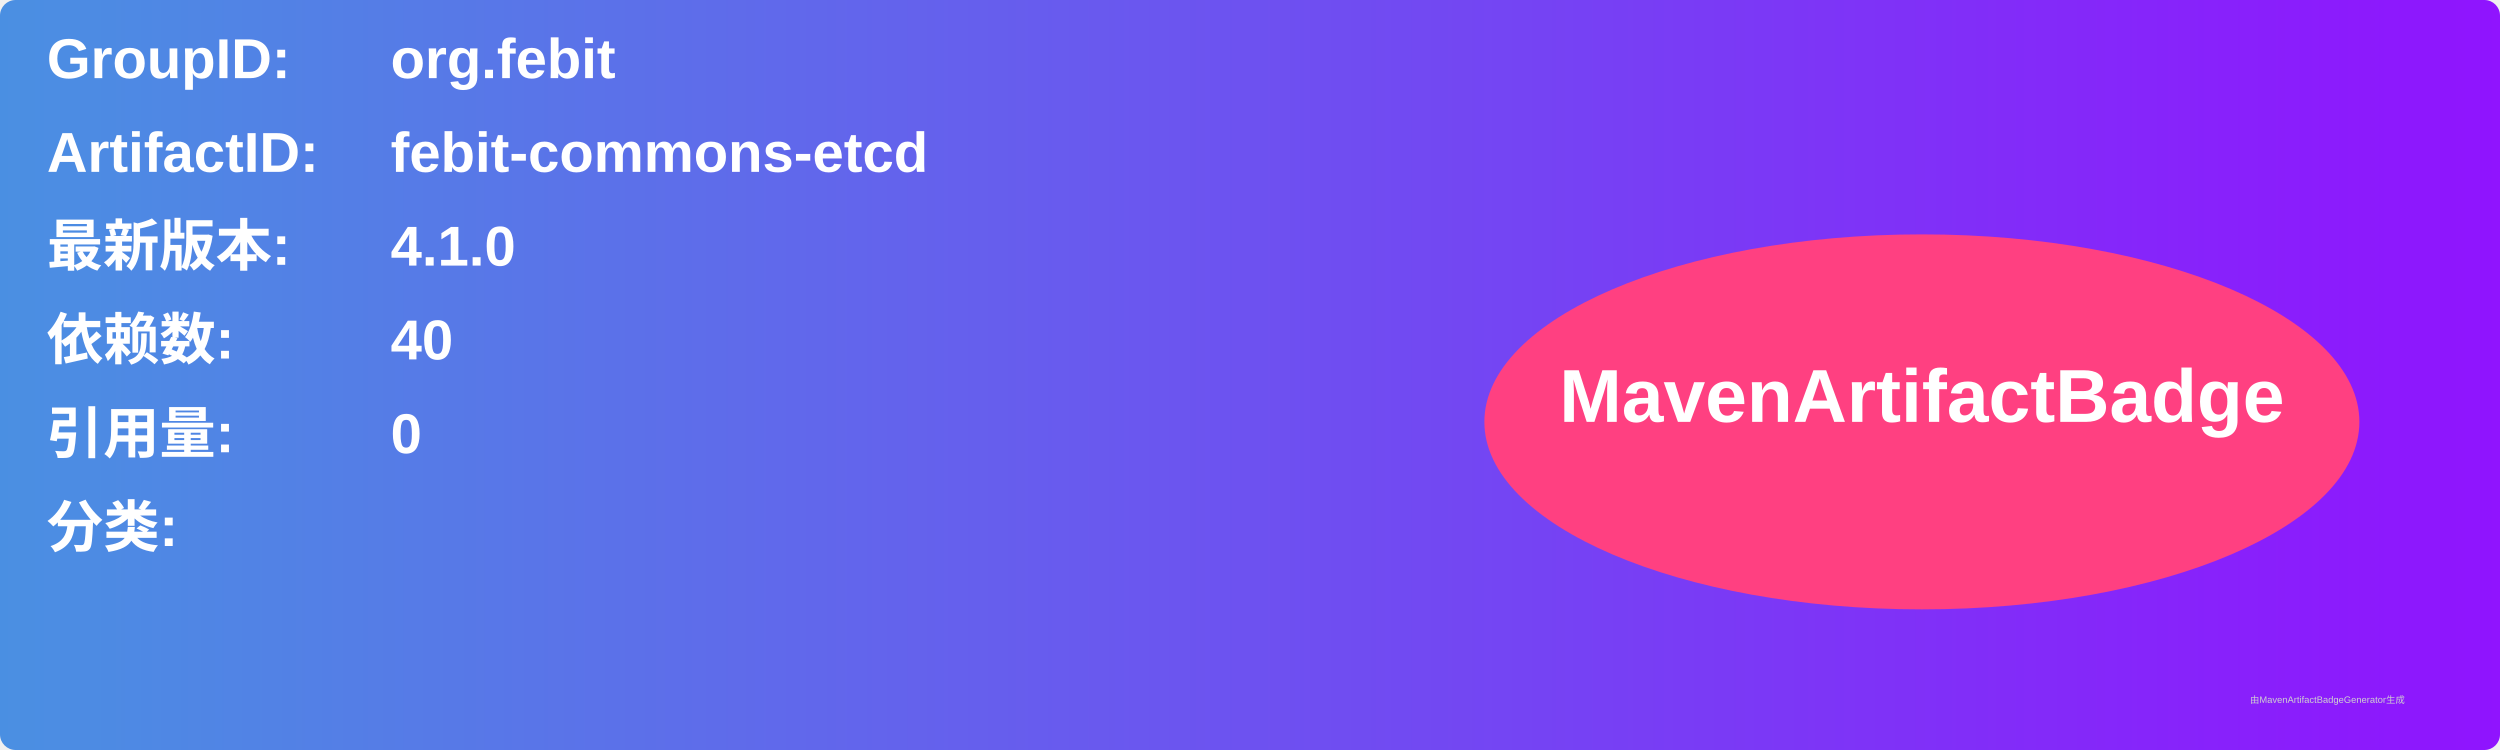
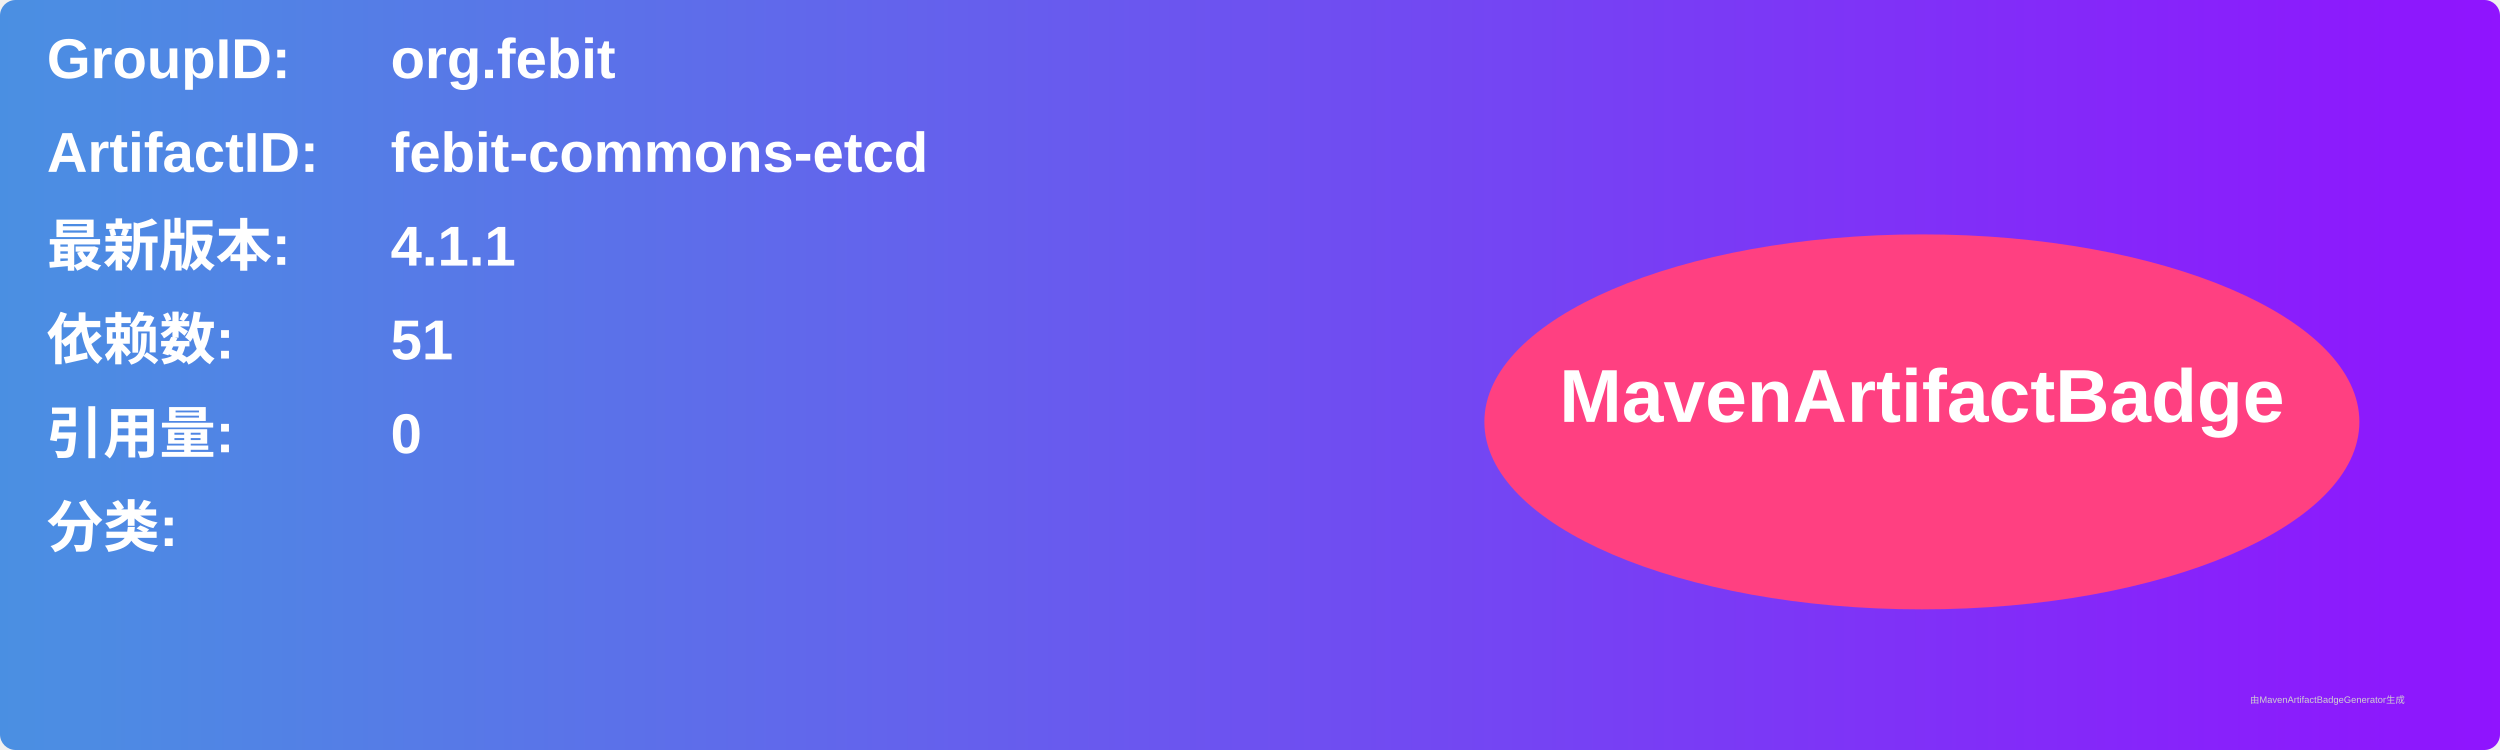
<svg xmlns="http://www.w3.org/2000/svg" width="800" height="240" viewBox="0 0 800 240">
  <linearGradient id="grad" x1="0%" y1="0%" x2="100%" y2="0%">
    <stop offset="0%" stop-color="#4a90e2" />
    <stop offset="100%" stop-color="#9013fe" />
  </linearGradient>
  <rect width="100%" height="100%" rx="5" ry="5" fill="url(#grad)" />
  <g transform="translate(15, 15)">
    <text x="0" y="10" font-family="Arial" font-size="18" fill="white" font-weight="bold" width="260">GroupID:</text>
    <text x="110" y="10" font-family="Arial" font-size="18" fill="white" font-weight="bold" width="460">org.febit</text>
    <text x="0" y="40" font-family="Arial" font-size="18" fill="white" font-weight="bold" width="260">ArtifactID:</text>
    <text x="110" y="40" font-family="Arial" font-size="18" fill="white" font-weight="bold" width="460">febit-commons-etcd</text>
    <text x="0" y="70" font-family="Arial" font-size="18" fill="white" font-weight="bold">最新版本:</text>
    <text x="110" y="70" font-family="Arial" font-size="18" fill="white" font-weight="bold">
-       <tspan font-weight="bold">4.1.0</tspan>
+       <tspan font-weight="bold">4.1.1</tspan>
    </text>
    <text x="0" y="100" font-family="Arial" font-size="18" fill="white" font-weight="bold">依赖数: </text>
    <text x="110" y="100" font-family="Arial" font-size="18" fill="white">
-       <tspan font-weight="bold">40</tspan>
+       <tspan font-weight="bold">51</tspan>
    </text>
    <text x="0" y="130" font-family="Arial" font-size="18" fill="white" font-weight="bold">引用量: </text>
    <text x="110" y="130" font-family="Arial" font-size="18" fill="white">
      <tspan font-weight="bold">0</tspan>
    </text>
    <text x="0" y="160" font-family="Arial" font-size="18" fill="white" font-weight="bold">分类:</text>
    <text x="10" y="190" font-family="Arial" font-size="10" fill="white">
      <tspan font-weight="bold" />
    </text>
    <ellipse cx="600" cy="120" rx="140" ry="60" fill="#ff4081" />
    <text x="600" y="120" text-anchor="middle" font-family="Arial" font-size="24" fill="white" font-weight="bold">MavenArtifactBadge</text>
  </g>
  <text x="720" y="225" font-family="Arial" font-size="3" fill="#d0d0d0">由MavenArtifactBadgeGenerator生成</text>
</svg>
